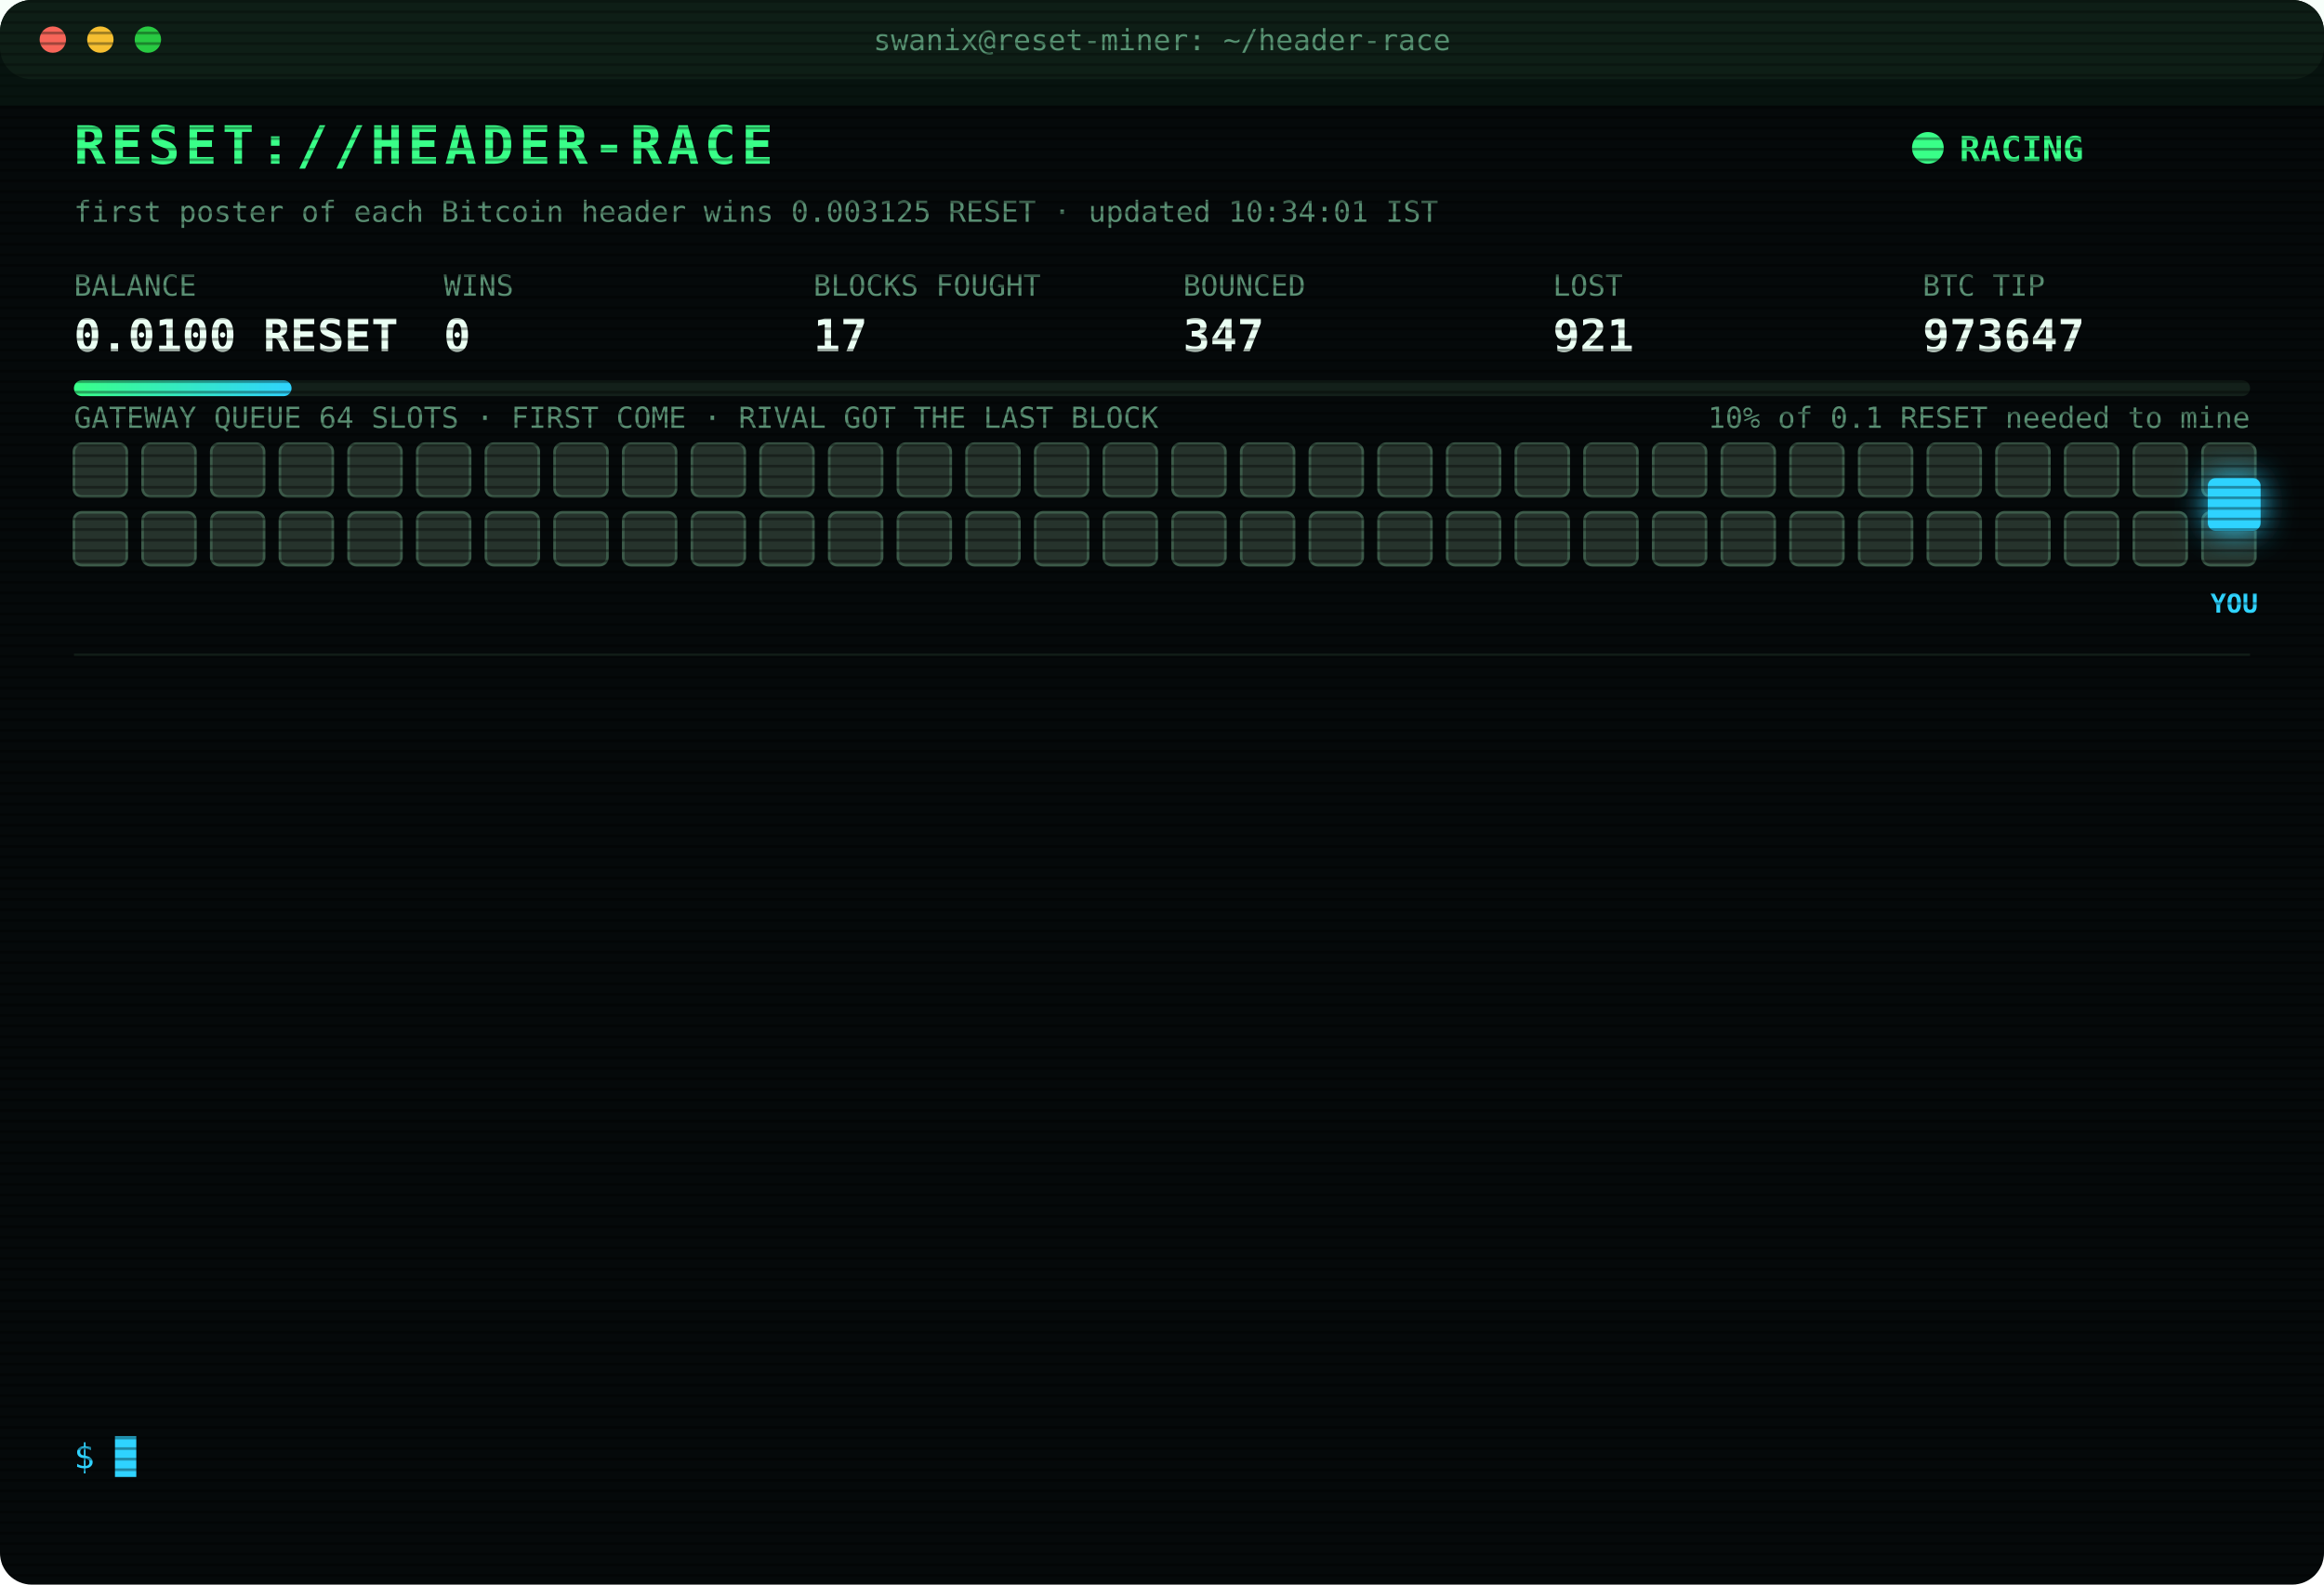
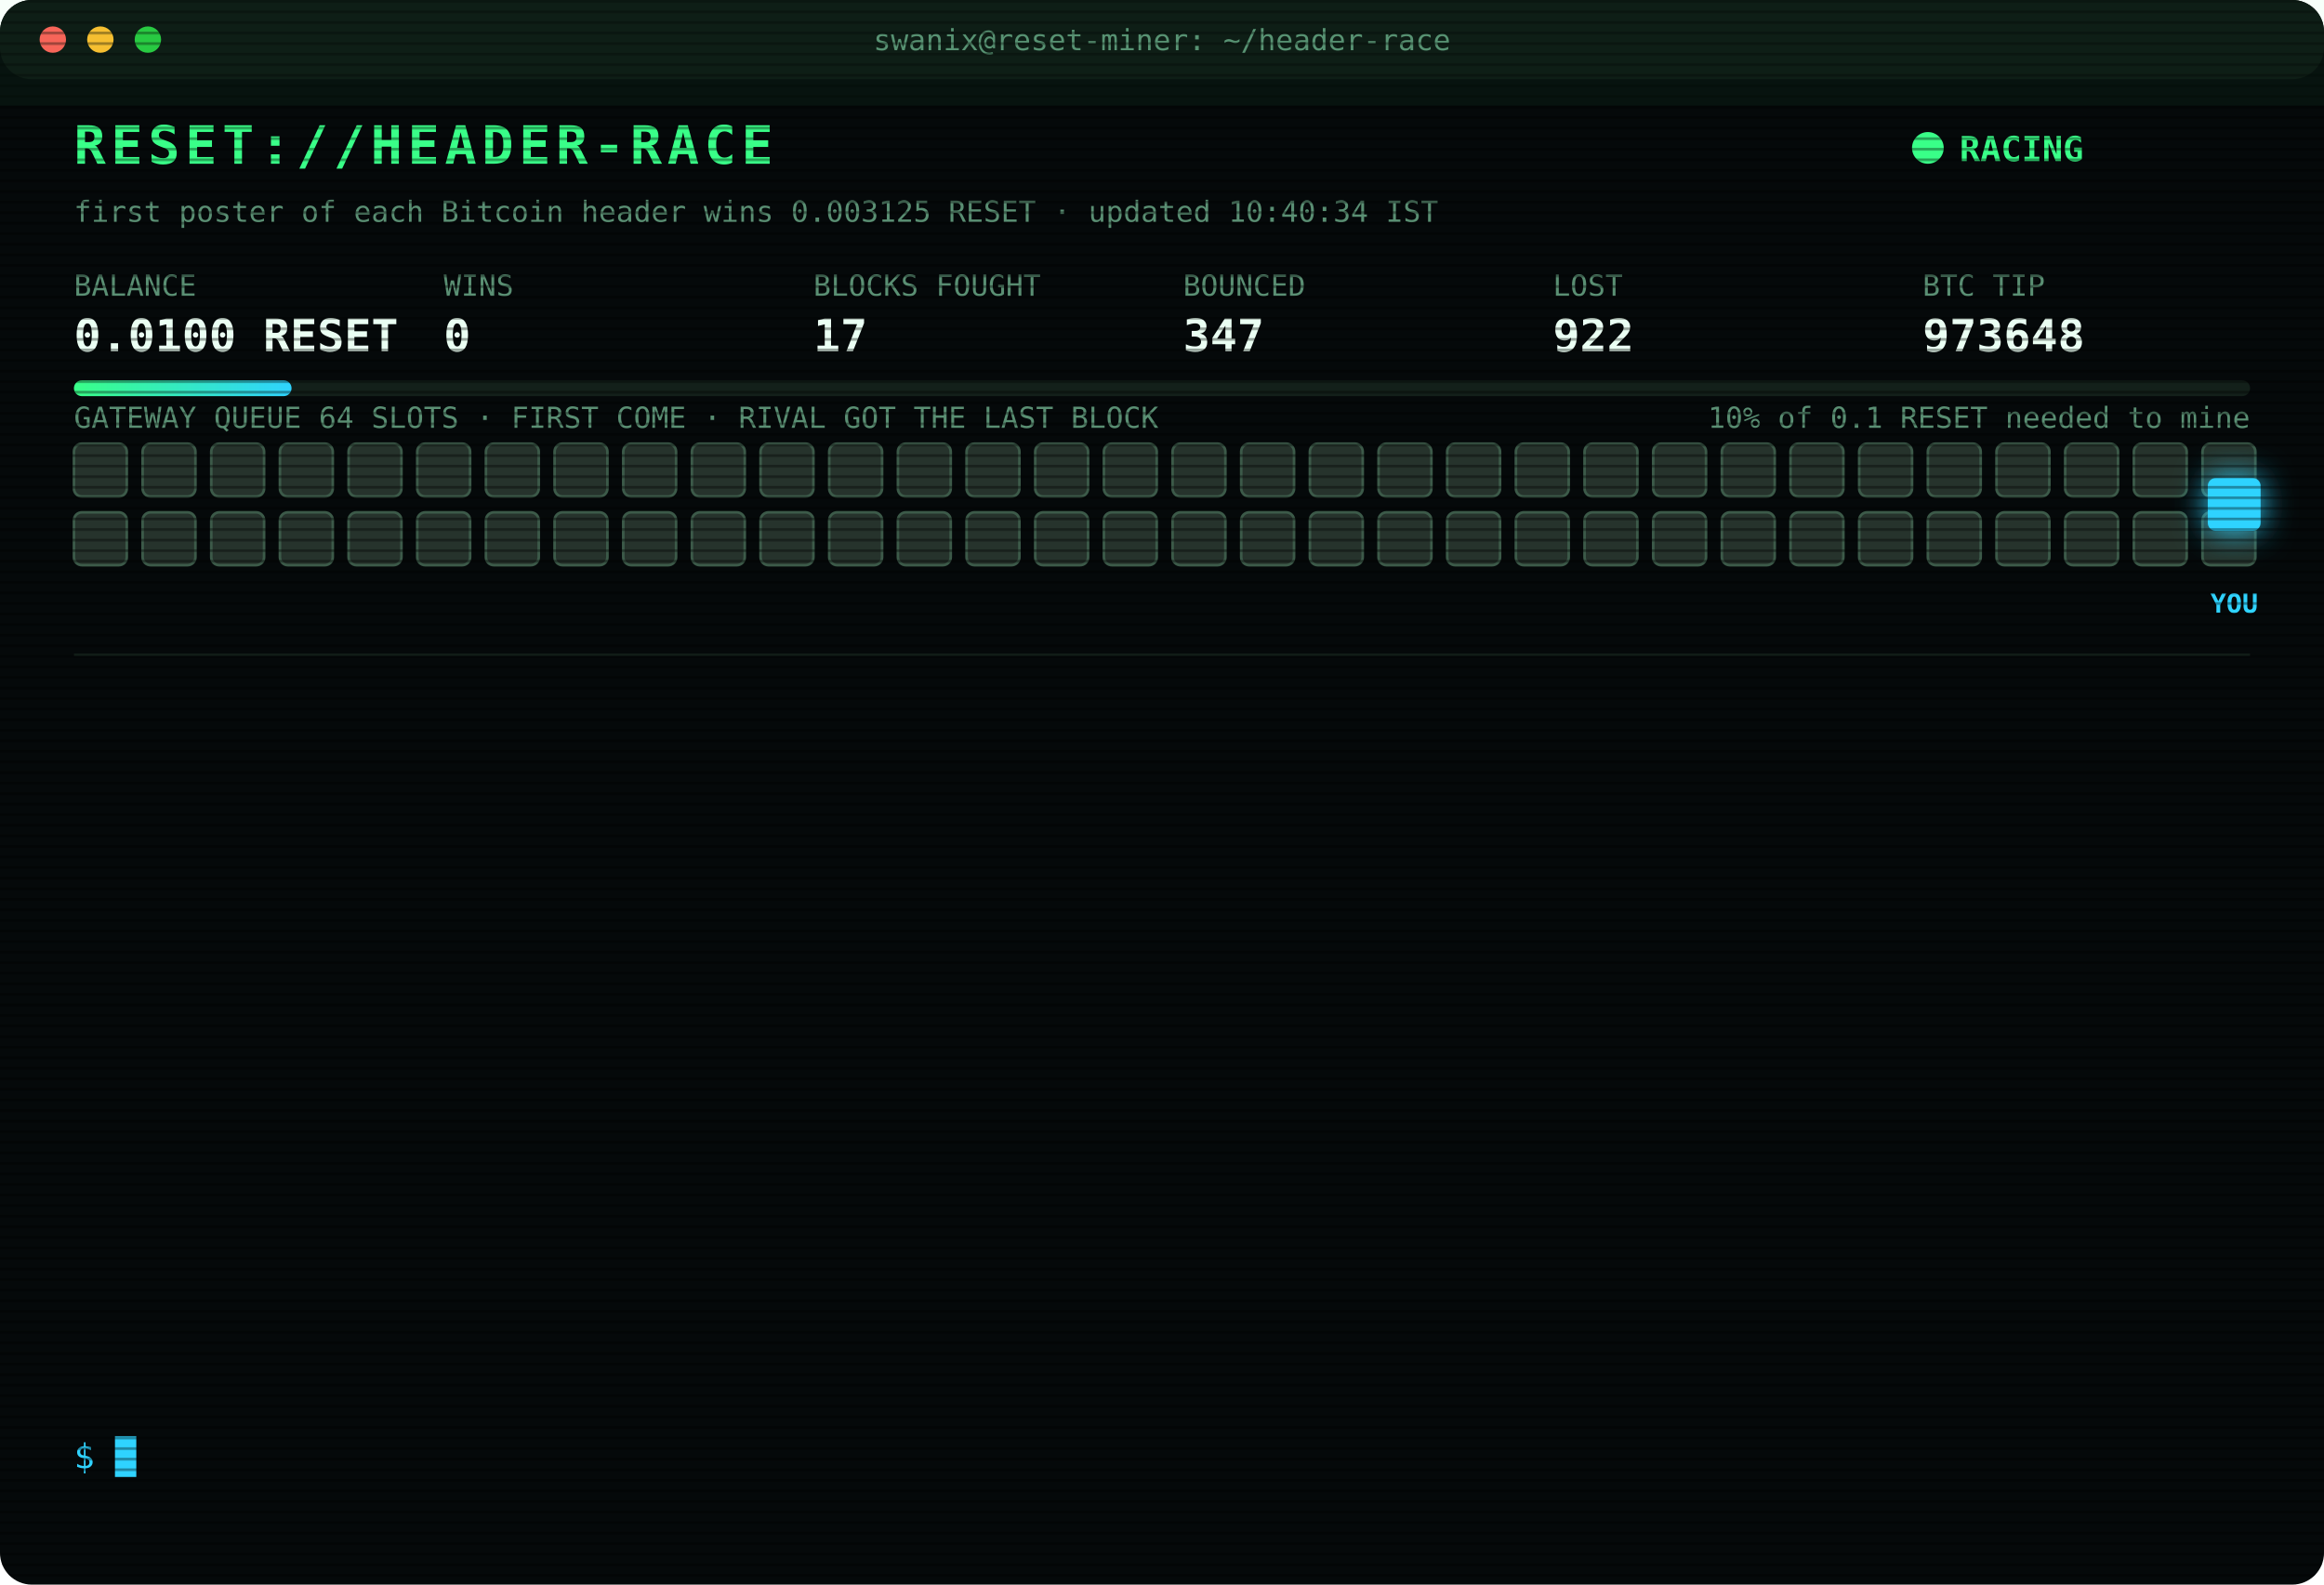
<svg xmlns="http://www.w3.org/2000/svg" width="880" height="600" viewBox="0 0 880 600" font-family="ui-monospace,SFMono-Regular,Menlo,Consolas,monospace">
  <style>
text{font-size:13px;fill:#7CFFB2}
.title{font-size:20px;font-weight:700;fill:#39FF88;letter-spacing:2px;animation:glitch 3s infinite steps(1)}
.sub{fill:#2fd3ff}.k{fill:#5a8f73;font-size:11px}.v{font-size:17px;font-weight:700;fill:#eafff3}
.ts{fill:#3f6b56}.boot{fill:#2fd3ff}.dim{fill:#5a8f73}.bad{fill:#ff4d6d}.warn{fill:#ffd23f}.mag{fill:#ff5cf0}.win{fill:#39FF88;font-weight:700}
.tag{font-size:10px;fill:#2fd3ff;font-weight:700}
.rival{fill:#26332c;stroke:#3c5a49;animation:jam 1.2s infinite alternate}
.idle{fill:#141c18;stroke:#22302a;animation:breathe 4s infinite}
.me{fill:#2fd3ff;filter:drop-shadow(0 0 6px #2fd3ff)}
.hover{animation:nudge 1.1s infinite ease-in-out}.bounce{animation:kick 1.4s infinite}
.ln{opacity:0;animation:in .4s forwards}
.cur{animation:blink 1s infinite steps(1)}
.scan{animation:scan 6s infinite linear}
.led{animation:blink 1.4s infinite}
@keyframes in{from{opacity:0;transform:translateX(-6px)}to{opacity:1;transform:none}}
@keyframes blink{50%{opacity:0}}
@keyframes jam{to{fill:#33463b}}
@keyframes breathe{50%{opacity:.4}}
@keyframes nudge{50%{transform:translateX(-10px)}}
@keyframes kick{0%,100%{transform:none}30%{transform:translateX(-14px)}55%{transform:translateX(10px) translateY(-6px)}}
@keyframes glitch{0%,92%{transform:none}93%{transform:translateX(2px);fill:#ff4d6d}95%{transform:translateX(-2px);fill:#2fd3ff}97%{transform:none}}
@keyframes scan{from{transform:translateY(-40px)}to{transform:translateY(600px)}}
</style>
  <defs>
    <pattern id="sl" width="4" height="4" patternUnits="userSpaceOnUse">
      <rect width="4" height="1" fill="#000" opacity=".35" />
    </pattern>
    <linearGradient id="bar">
      <stop offset="0" stop-color="#39FF88" />
      <stop offset="1" stop-color="#2fd3ff" />
    </linearGradient>
  </defs>
  <rect width="880" height="600" rx="12" fill="#05090a" />
  <rect width="880" height="30" rx="12" fill="#0d1512" />
  <circle cx="20" cy="15" r="5" fill="#ff5f57" />
  <circle cx="38" cy="15" r="5" fill="#febc2e" />
  <circle cx="56" cy="15" r="5" fill="#28c840" />
  <text x="440" y="19" text-anchor="middle" class="k">swanix@reset-miner: ~/header-race</text>
  <text x="28" y="62" class="title">RESET://HEADER-RACE</text>
  <circle class="led" cx="730" cy="56" r="6" fill="#39FF88" />
  <text x="742" y="61" class="win">RACING</text>
-   <text x="28" y="84" class="k">first poster of each Bitcoin header wins 0.003125 RESET · updated 10:34:01 IST</text>
+   <text x="28" y="84" class="k">first poster of each Bitcoin header wins 0.003125 RESET · updated 10:40:34 IST</text>
  <text x="28" y="112" class="k">BALANCE</text>
  <text x="28" y="133" class="v">0.0100 RESET</text>
  <text x="168" y="112" class="k">WINS</text>
  <text x="168" y="133" class="v">0</text>
  <text x="308" y="112" class="k">BLOCKS FOUGHT</text>
  <text x="308" y="133" class="v">17</text>
  <text x="448" y="112" class="k">BOUNCED</text>
  <text x="448" y="133" class="v">347</text>
  <text x="588" y="112" class="k">LOST</text>
-   <text x="588" y="133" class="v">921</text>
+   <text x="588" y="133" class="v">922</text>
  <text x="728" y="112" class="k">BTC TIP</text>
-   <text x="728" y="133" class="v">973647</text>
+   <text x="728" y="133" class="v">973648</text>
  <rect x="28" y="144" width="824" height="6" rx="3" fill="#13201a" />
  <rect x="28" y="144" width="82.4" height="6" rx="3" fill="url(#bar)" />
  <text x="852" y="162" text-anchor="end" class="k">10% of 0.1 RESET needed to mine</text>
  <text x="28" y="162" class="k">GATEWAY QUEUE 64 SLOTS · FIRST COME · RIVAL GOT THE LAST BLOCK</text>
  <rect class="rival" x="28" y="168" width="20" height="20" rx="3" style="animation-delay:0.00s" />
  <rect class="rival" x="54" y="168" width="20" height="20" rx="3" style="animation-delay:0.05s" />
  <rect class="rival" x="80" y="168" width="20" height="20" rx="3" style="animation-delay:0.10s" />
  <rect class="rival" x="106" y="168" width="20" height="20" rx="3" style="animation-delay:0.15s" />
  <rect class="rival" x="132" y="168" width="20" height="20" rx="3" style="animation-delay:0.20s" />
  <rect class="rival" x="158" y="168" width="20" height="20" rx="3" style="animation-delay:0.25s" />
  <rect class="rival" x="184" y="168" width="20" height="20" rx="3" style="animation-delay:0.30s" />
  <rect class="rival" x="210" y="168" width="20" height="20" rx="3" style="animation-delay:0.35s" />
  <rect class="rival" x="236" y="168" width="20" height="20" rx="3" style="animation-delay:0.40s" />
  <rect class="rival" x="262" y="168" width="20" height="20" rx="3" style="animation-delay:0.45s" />
  <rect class="rival" x="288" y="168" width="20" height="20" rx="3" style="animation-delay:0.50s" />
  <rect class="rival" x="314" y="168" width="20" height="20" rx="3" style="animation-delay:0.55s" />
  <rect class="rival" x="340" y="168" width="20" height="20" rx="3" style="animation-delay:0.60s" />
  <rect class="rival" x="366" y="168" width="20" height="20" rx="3" style="animation-delay:0.65s" />
  <rect class="rival" x="392" y="168" width="20" height="20" rx="3" style="animation-delay:0.70s" />
  <rect class="rival" x="418" y="168" width="20" height="20" rx="3" style="animation-delay:0.75s" />
  <rect class="rival" x="444" y="168" width="20" height="20" rx="3" style="animation-delay:0.80s" />
  <rect class="rival" x="470" y="168" width="20" height="20" rx="3" style="animation-delay:0.85s" />
  <rect class="rival" x="496" y="168" width="20" height="20" rx="3" style="animation-delay:0.90s" />
  <rect class="rival" x="522" y="168" width="20" height="20" rx="3" style="animation-delay:0.95s" />
  <rect class="rival" x="548" y="168" width="20" height="20" rx="3" style="animation-delay:1.00s" />
  <rect class="rival" x="574" y="168" width="20" height="20" rx="3" style="animation-delay:1.05s" />
  <rect class="rival" x="600" y="168" width="20" height="20" rx="3" style="animation-delay:1.10s" />
  <rect class="rival" x="626" y="168" width="20" height="20" rx="3" style="animation-delay:1.15s" />
  <rect class="rival" x="652" y="168" width="20" height="20" rx="3" style="animation-delay:1.20s" />
  <rect class="rival" x="678" y="168" width="20" height="20" rx="3" style="animation-delay:1.25s" />
  <rect class="rival" x="704" y="168" width="20" height="20" rx="3" style="animation-delay:1.30s" />
  <rect class="rival" x="730" y="168" width="20" height="20" rx="3" style="animation-delay:1.35s" />
  <rect class="rival" x="756" y="168" width="20" height="20" rx="3" style="animation-delay:1.40s" />
  <rect class="rival" x="782" y="168" width="20" height="20" rx="3" style="animation-delay:1.45s" />
  <rect class="rival" x="808" y="168" width="20" height="20" rx="3" style="animation-delay:1.50s" />
  <rect class="rival" x="834" y="168" width="20" height="20" rx="3" style="animation-delay:1.55s" />
  <rect class="rival" x="28" y="194" width="20" height="20" rx="3" style="animation-delay:1.60s" />
  <rect class="rival" x="54" y="194" width="20" height="20" rx="3" style="animation-delay:1.65s" />
  <rect class="rival" x="80" y="194" width="20" height="20" rx="3" style="animation-delay:1.70s" />
  <rect class="rival" x="106" y="194" width="20" height="20" rx="3" style="animation-delay:1.75s" />
  <rect class="rival" x="132" y="194" width="20" height="20" rx="3" style="animation-delay:1.80s" />
  <rect class="rival" x="158" y="194" width="20" height="20" rx="3" style="animation-delay:1.85s" />
  <rect class="rival" x="184" y="194" width="20" height="20" rx="3" style="animation-delay:1.90s" />
  <rect class="rival" x="210" y="194" width="20" height="20" rx="3" style="animation-delay:1.95s" />
  <rect class="rival" x="236" y="194" width="20" height="20" rx="3" style="animation-delay:2.00s" />
  <rect class="rival" x="262" y="194" width="20" height="20" rx="3" style="animation-delay:2.05s" />
  <rect class="rival" x="288" y="194" width="20" height="20" rx="3" style="animation-delay:2.10s" />
  <rect class="rival" x="314" y="194" width="20" height="20" rx="3" style="animation-delay:2.15s" />
  <rect class="rival" x="340" y="194" width="20" height="20" rx="3" style="animation-delay:2.20s" />
  <rect class="rival" x="366" y="194" width="20" height="20" rx="3" style="animation-delay:2.25s" />
  <rect class="rival" x="392" y="194" width="20" height="20" rx="3" style="animation-delay:2.30s" />
  <rect class="rival" x="418" y="194" width="20" height="20" rx="3" style="animation-delay:2.35s" />
  <rect class="rival" x="444" y="194" width="20" height="20" rx="3" style="animation-delay:2.40s" />
  <rect class="rival" x="470" y="194" width="20" height="20" rx="3" style="animation-delay:2.45s" />
  <rect class="rival" x="496" y="194" width="20" height="20" rx="3" style="animation-delay:2.50s" />
  <rect class="rival" x="522" y="194" width="20" height="20" rx="3" style="animation-delay:2.55s" />
  <rect class="rival" x="548" y="194" width="20" height="20" rx="3" style="animation-delay:2.60s" />
  <rect class="rival" x="574" y="194" width="20" height="20" rx="3" style="animation-delay:2.65s" />
  <rect class="rival" x="600" y="194" width="20" height="20" rx="3" style="animation-delay:2.70s" />
  <rect class="rival" x="626" y="194" width="20" height="20" rx="3" style="animation-delay:2.75s" />
  <rect class="rival" x="652" y="194" width="20" height="20" rx="3" style="animation-delay:2.80s" />
  <rect class="rival" x="678" y="194" width="20" height="20" rx="3" style="animation-delay:2.85s" />
  <rect class="rival" x="704" y="194" width="20" height="20" rx="3" style="animation-delay:2.90s" />
  <rect class="rival" x="730" y="194" width="20" height="20" rx="3" style="animation-delay:2.95s" />
  <rect class="rival" x="756" y="194" width="20" height="20" rx="3" style="animation-delay:3.00s" />
  <rect class="rival" x="782" y="194" width="20" height="20" rx="3" style="animation-delay:3.05s" />
  <rect class="rival" x="808" y="194" width="20" height="20" rx="3" style="animation-delay:3.10s" />
  <rect class="rival" x="834" y="194" width="20" height="20" rx="3" style="animation-delay:3.15s" />
  <g class="hover">
    <rect class="me" x="836" y="181" width="20" height="20" rx="3" />
    <text class="tag" x="846" y="232" text-anchor="middle">YOU</text>
  </g>
  <line x1="28" x2="852" y1="248" y2="248" stroke="#13201a" />
  <g class="ln" style="animation-delay:0.40s">
-     <text x="28" y="270" class="ts">08:12:32</text>
-     <text x="104" y="270" class="bad">[LOST] #973633 taken by a rival miner</text>
+     <text x="28" y="270" class="ts">08:17:34</text>
+     <text x="104" y="270" class="bad">[LOST] #973634 taken by a rival miner</text>
  </g>
  <g class="ln" style="animation-delay:0.65s">
-     <text x="28" y="292" class="ts">08:17:34</text>
-     <text x="104" y="292" class="bad">[LOST] #973634 taken by a rival miner</text>
+     <text x="28" y="292" class="ts">08:58:23</text>
+     <text x="104" y="292" class="bad">[LOST] #973635 taken by a rival miner</text>
  </g>
  <g class="ln" style="animation-delay:0.90s">
-     <text x="28" y="314" class="ts">08:58:23</text>
-     <text x="104" y="314" class="bad">[LOST] #973635 taken by a rival miner</text>
+     <text x="28" y="314" class="ts">09:00:59</text>
+     <text x="104" y="314" class="bad">[LOST] #973636 taken by a rival miner</text>
  </g>
  <g class="ln" style="animation-delay:1.15s">
-     <text x="28" y="336" class="ts">09:00:59</text>
-     <text x="104" y="336" class="bad">[LOST] #973636 taken by a rival miner</text>
+     <text x="28" y="336" class="ts">09:02:28</text>
+     <text x="104" y="336" class="bad">[LOST] #973637 taken by a rival miner</text>
  </g>
  <g class="ln" style="animation-delay:1.40s">
-     <text x="28" y="358" class="ts">09:02:28</text>
-     <text x="104" y="358" class="bad">[LOST] #973637 taken by a rival miner</text>
+     <text x="28" y="358" class="ts">09:08:17</text>
+     <text x="104" y="358" class="bad">[LOST] #973638 taken by a rival miner</text>
  </g>
  <g class="ln" style="animation-delay:1.65s">
-     <text x="28" y="380" class="ts">09:08:17</text>
-     <text x="104" y="380" class="bad">[LOST] #973638 taken by a rival miner</text>
+     <text x="28" y="380" class="ts">09:44:44</text>
+     <text x="104" y="380" class="bad">[LOST] #973639 taken by a rival miner</text>
  </g>
  <g class="ln" style="animation-delay:1.90s">
-     <text x="28" y="402" class="ts">09:44:44</text>
-     <text x="104" y="402" class="bad">[LOST] #973639 taken by a rival miner</text>
+     <text x="28" y="402" class="ts">09:56:20</text>
+     <text x="104" y="402" class="bad">[LOST] #973640 taken by a rival miner</text>
  </g>
  <g class="ln" style="animation-delay:2.15s">
-     <text x="28" y="424" class="ts">09:56:20</text>
-     <text x="104" y="424" class="bad">[LOST] #973640 taken by a rival miner</text>
+     <text x="28" y="424" class="ts">10:04:01</text>
+     <text x="104" y="424" class="bad">[LOST] #973642 taken by a rival miner</text>
  </g>
  <g class="ln" style="animation-delay:2.40s">
-     <text x="28" y="446" class="ts">10:04:01</text>
-     <text x="104" y="446" class="bad">[LOST] #973642 taken by a rival miner</text>
+     <text x="28" y="446" class="ts">10:07:35</text>
+     <text x="104" y="446" class="bad">[LOST] #973643 taken by a rival miner</text>
  </g>
  <g class="ln" style="animation-delay:2.65s">
-     <text x="28" y="468" class="ts">10:07:35</text>
-     <text x="104" y="468" class="bad">[LOST] #973643 taken by a rival miner</text>
+     <text x="28" y="468" class="ts">10:11:23</text>
+     <text x="104" y="468" class="bad">[LOST] #973644 taken by a rival miner</text>
  </g>
  <g class="ln" style="animation-delay:2.90s">
-     <text x="28" y="490" class="ts">10:11:23</text>
-     <text x="104" y="490" class="bad">[LOST] #973644 taken by a rival miner</text>
+     <text x="28" y="490" class="ts">10:21:54</text>
+     <text x="104" y="490" class="bad">[LOST] #973646 taken by a rival miner</text>
  </g>
  <g class="ln" style="animation-delay:3.15s">
-     <text x="28" y="512" class="ts">10:21:54</text>
-     <text x="104" y="512" class="bad">[LOST] #973646 taken by a rival miner</text>
+     <text x="28" y="512" class="ts">10:34:01</text>
+     <text x="104" y="512" class="bad">[LOST] #973647 taken by a rival miner</text>
  </g>
  <g class="ln" style="animation-delay:3.40s">
-     <text x="28" y="534" class="ts">10:34:01</text>
-     <text x="104" y="534" class="bad">[LOST] #973647 taken by a rival miner</text>
+     <text x="28" y="534" class="ts">10:40:34</text>
+     <text x="104" y="534" class="bad">[LOST] #973648 taken by a rival miner</text>
  </g>
  <text x="28" y="556" class="sub">$ <tspan class="cur">█</tspan>
  </text>
  <rect width="880" height="600" rx="12" fill="url(#sl)" pointer-events="none" />
  <rect class="scan" width="880" height="40" fill="#39FF88" opacity=".04" />
</svg>
